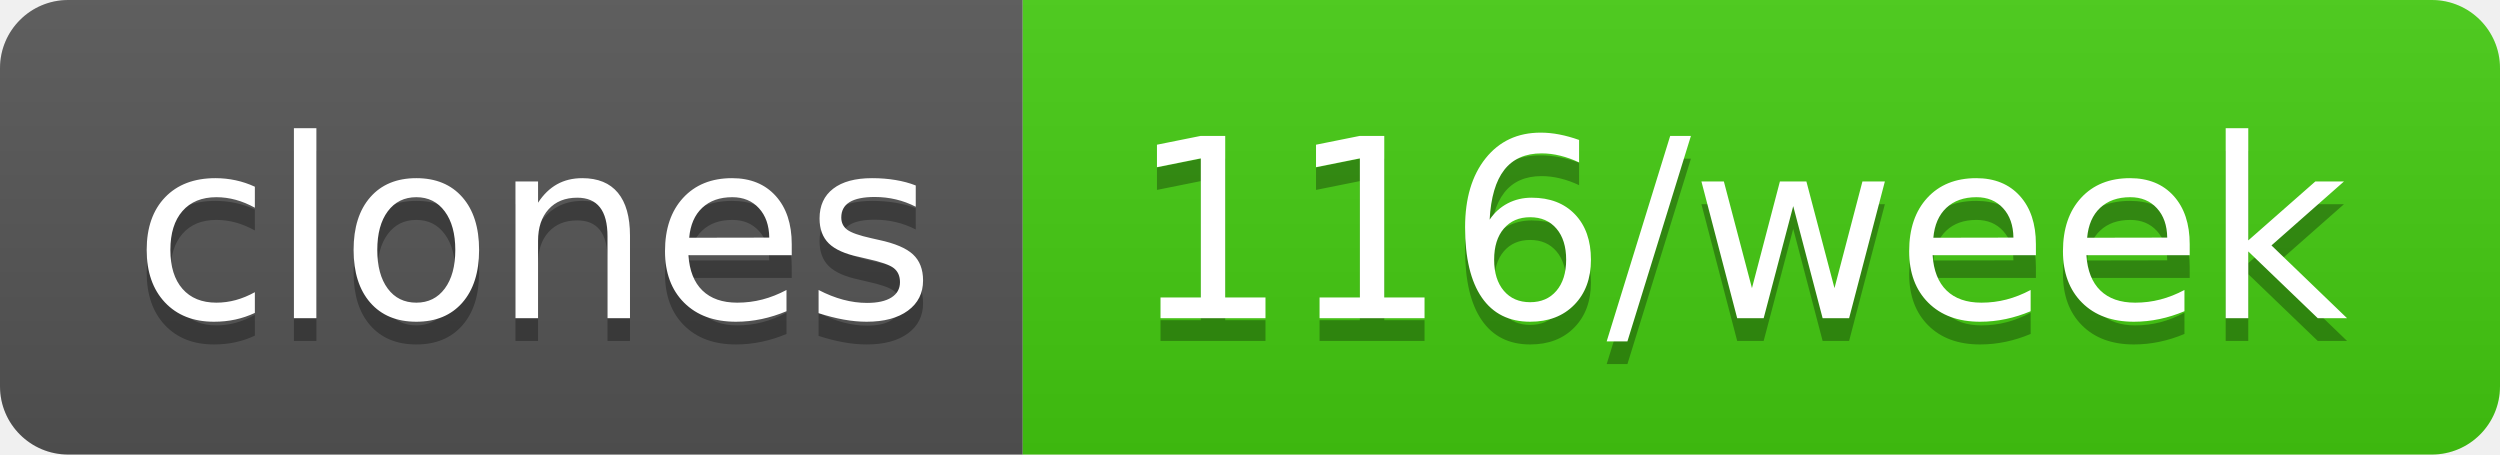
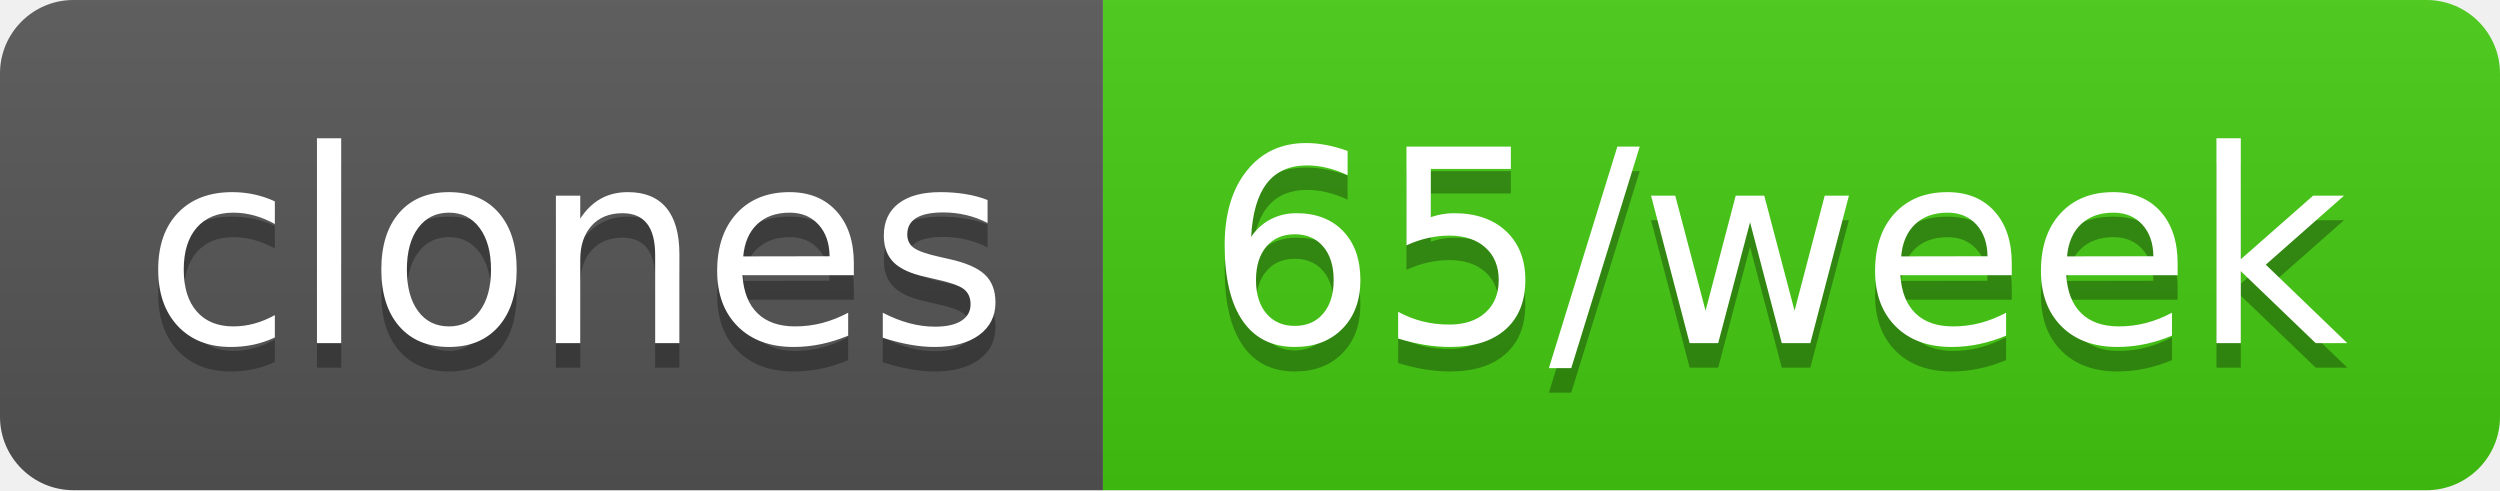
- <svg xmlns="http://www.w3.org/2000/svg" width="110" height="20" role="img" aria-label="clones: 116/week">
+ <svg xmlns="http://www.w3.org/2000/svg" width="102" height="20" role="img" aria-label="clones: 65/week">
  <linearGradient id="s" x2="0" y2="100%">
    <stop offset="0" stop-color="#bbb" stop-opacity=".1" />
    <stop offset="1" stop-opacity=".1" />
  </linearGradient>
  <clipPath id="r">
-     <rect width="110" height="20" rx="3" fill="#fff" />
+     <rect width="102" height="20" rx="3" fill="#fff" />
  </clipPath>
  <g clip-path="url(#r)">
    <rect width="45" height="20" fill="#555" />
-     <rect x="45" width="65" height="20" fill="#4c1" />
-     <rect width="110" height="20" fill="url(#s)" />
+     <rect x="45" width="57" height="20" fill="#4c1" />
+     <rect width="102" height="20" fill="url(#s)" />
  </g>
  <g fill="#fff" text-anchor="middle" font-family="Verdana,Geneva,DejaVu Sans,sans-serif" text-rendering="geometricPrecision" font-size="110">
    <text aria-hidden="true" x="235" y="150" fill="#010101" fill-opacity=".3" transform="scale(.1)" textLength="350">clones</text>
    <text x="235" y="140" transform="scale(.1)" fill="#fff" textLength="350">clones</text>
-     <text aria-hidden="true" x="765" y="150" fill="#010101" fill-opacity=".3" transform="scale(.1)" textLength="550">116/week</text>
-     <text x="765" y="140" transform="scale(.1)" fill="#fff" textLength="550">116/week</text>
+     <text aria-hidden="true" x="725" y="150" fill="#010101" fill-opacity=".3" transform="scale(.1)" textLength="470">65/week</text>
+     <text x="725" y="140" transform="scale(.1)" fill="#fff" textLength="470">65/week</text>
  </g>
</svg>
